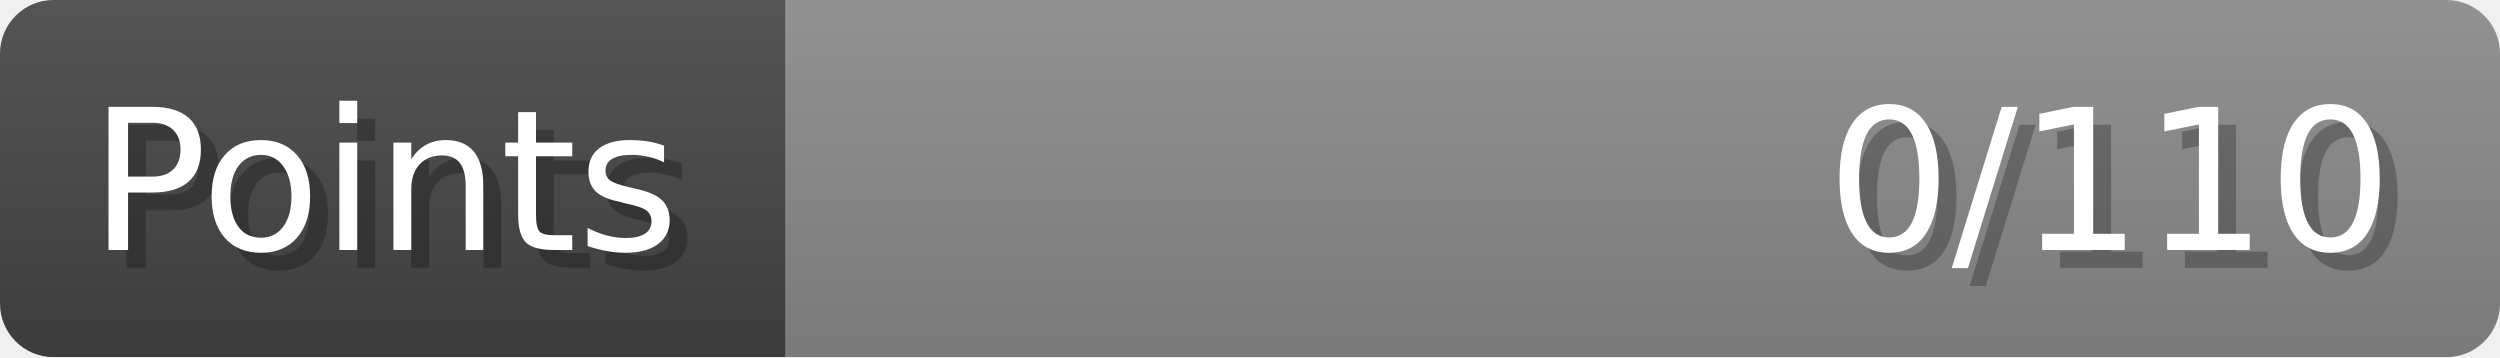
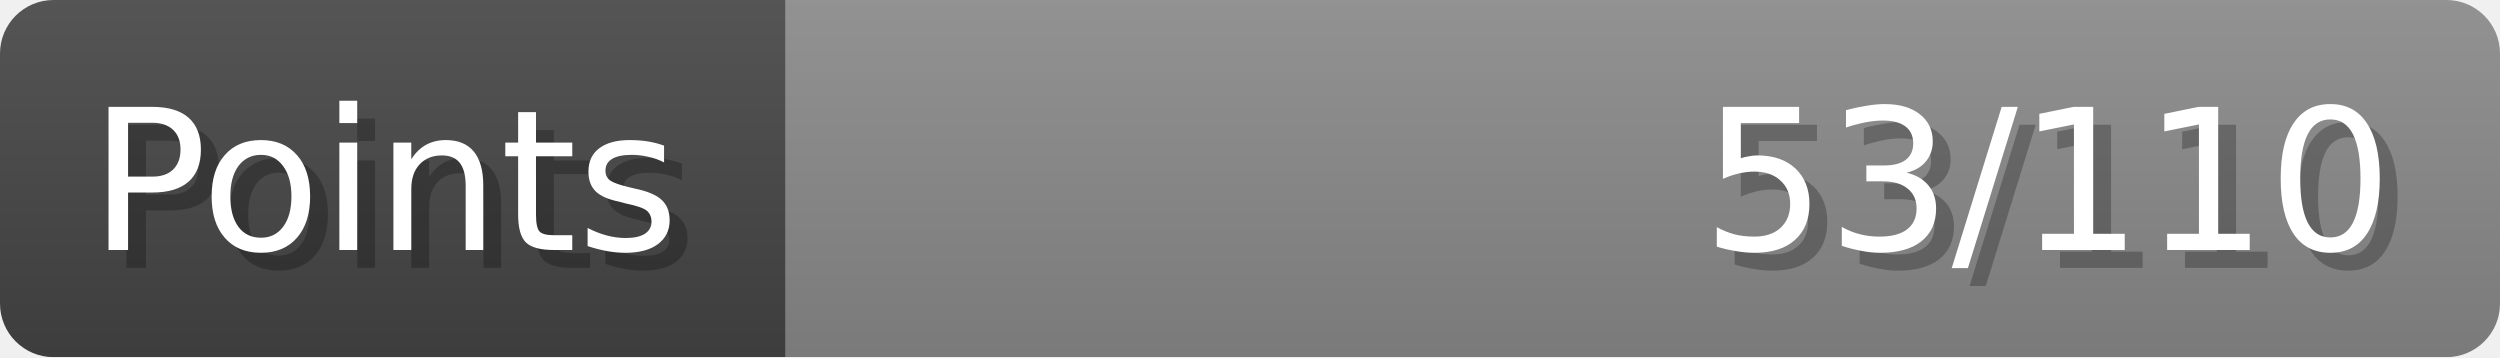
- <svg xmlns="http://www.w3.org/2000/svg" width="140px" height="20px" role="img" aria-label="Points: 0/110">
+ <svg xmlns="http://www.w3.org/2000/svg" width="140px" height="20px" role="img" aria-label="Points: 53/110">
  <linearGradient id="a" x2="0" y2="100%">
    <stop offset="0" stop-opacity=".1" stop-color="#EEE" />
    <stop offset="1" stop-opacity=".1" />
  </linearGradient>
  <mask id="m">
    <rect width="100%" height="100%" rx="3" fill="#FFF" />
  </mask>
  <g mask="url(#m)">
    <rect x="0" y="0" width="44" height="20" fill="#444" />
    <svg x="44" y="0" width="96" height="20">
      <rect width="100%" height="100%" fill="#888888" />
      <rect width="0%" height="100%" fill="#33CC11" transform="">
-         <animate attributeName="width" begin="0.5s" dur="600ms" from="0%" to="0%" repeatCount="1" fill="freeze" calcMode="spline" keyTimes="0; 1" keySplines="0.3, 0.61, 0.355, 1" />
+         <animate attributeName="width" begin="0.5s" dur="600ms" from="0%" to="48%" repeatCount="1" fill="freeze" calcMode="spline" keyTimes="0; 1" keySplines="0.3, 0.61, 0.355, 1" />
      </rect>
    </svg>
    <rect width="140" height="20" fill="url(#a)" />
  </g>
  <g aria-hidden="true" font-size="11" font-family="Verdana, DejaVu Sans, sans-serif" fill="#FFFFFF">
    <text x="6" y="15" fill="#000" opacity="0.25">Points</text>
    <text x="5" y="14">Points</text>
-     <text x="135" y="15" fill="#000" opacity="0.25" text-anchor="end">0/110</text>
-     <text x="134" y="14" text-anchor="end">0/110</text>
+     <text x="135" y="15" fill="#000" opacity="0.25" text-anchor="end">53/110</text>
+     <text x="134" y="14" text-anchor="end">53/110</text>
  </g>
</svg>
